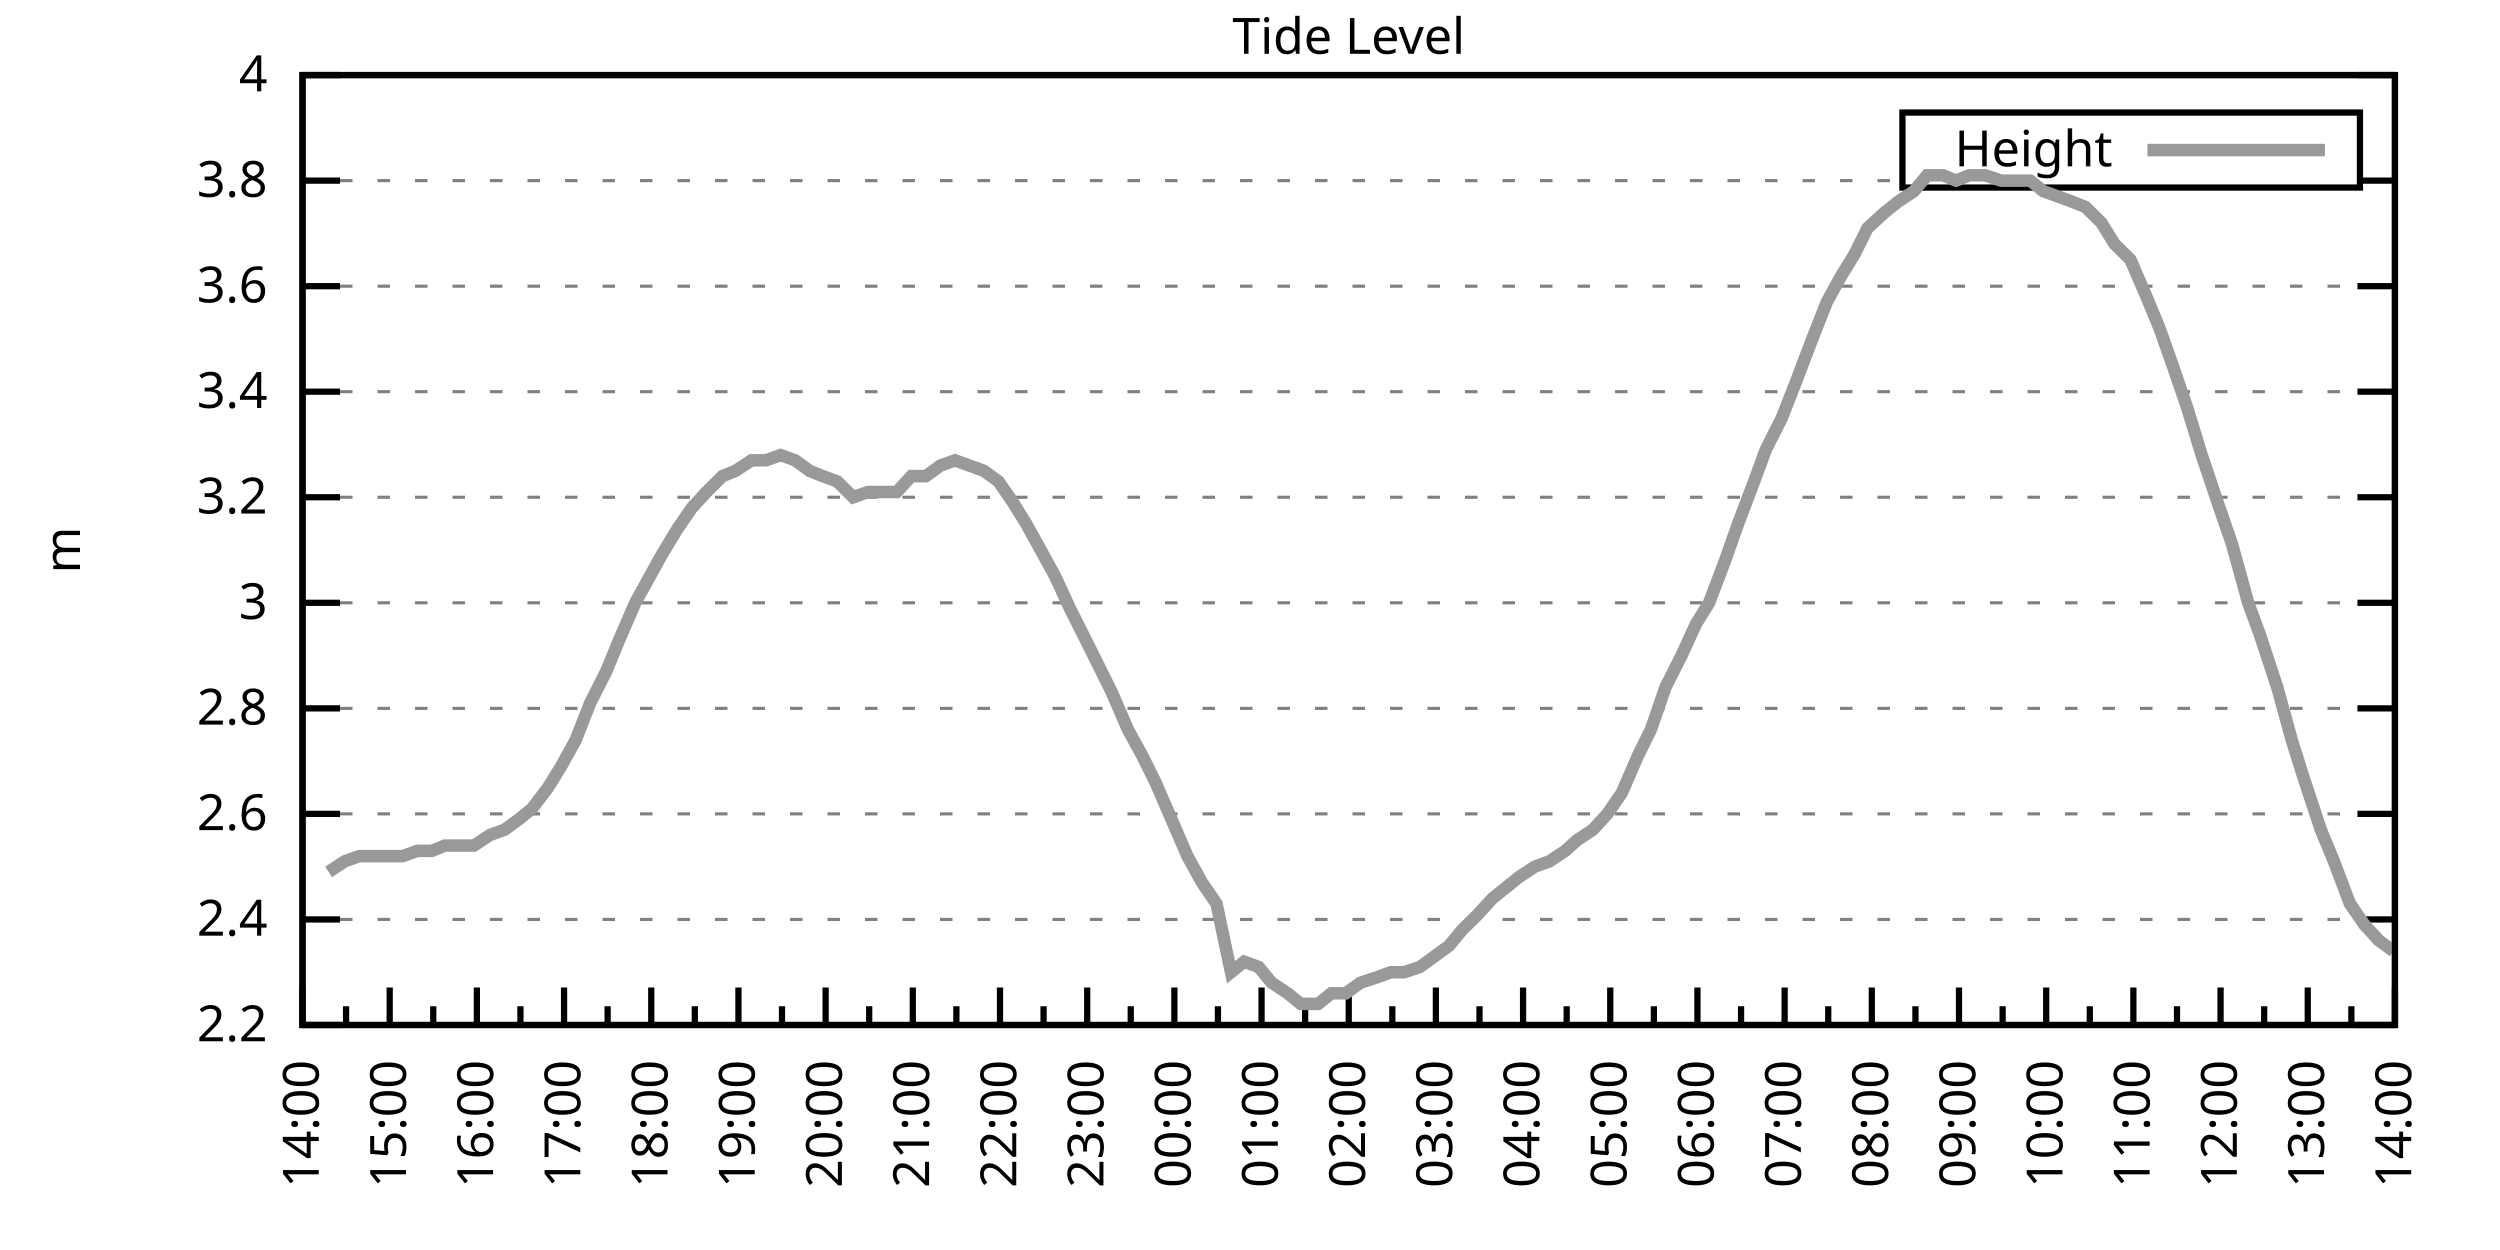
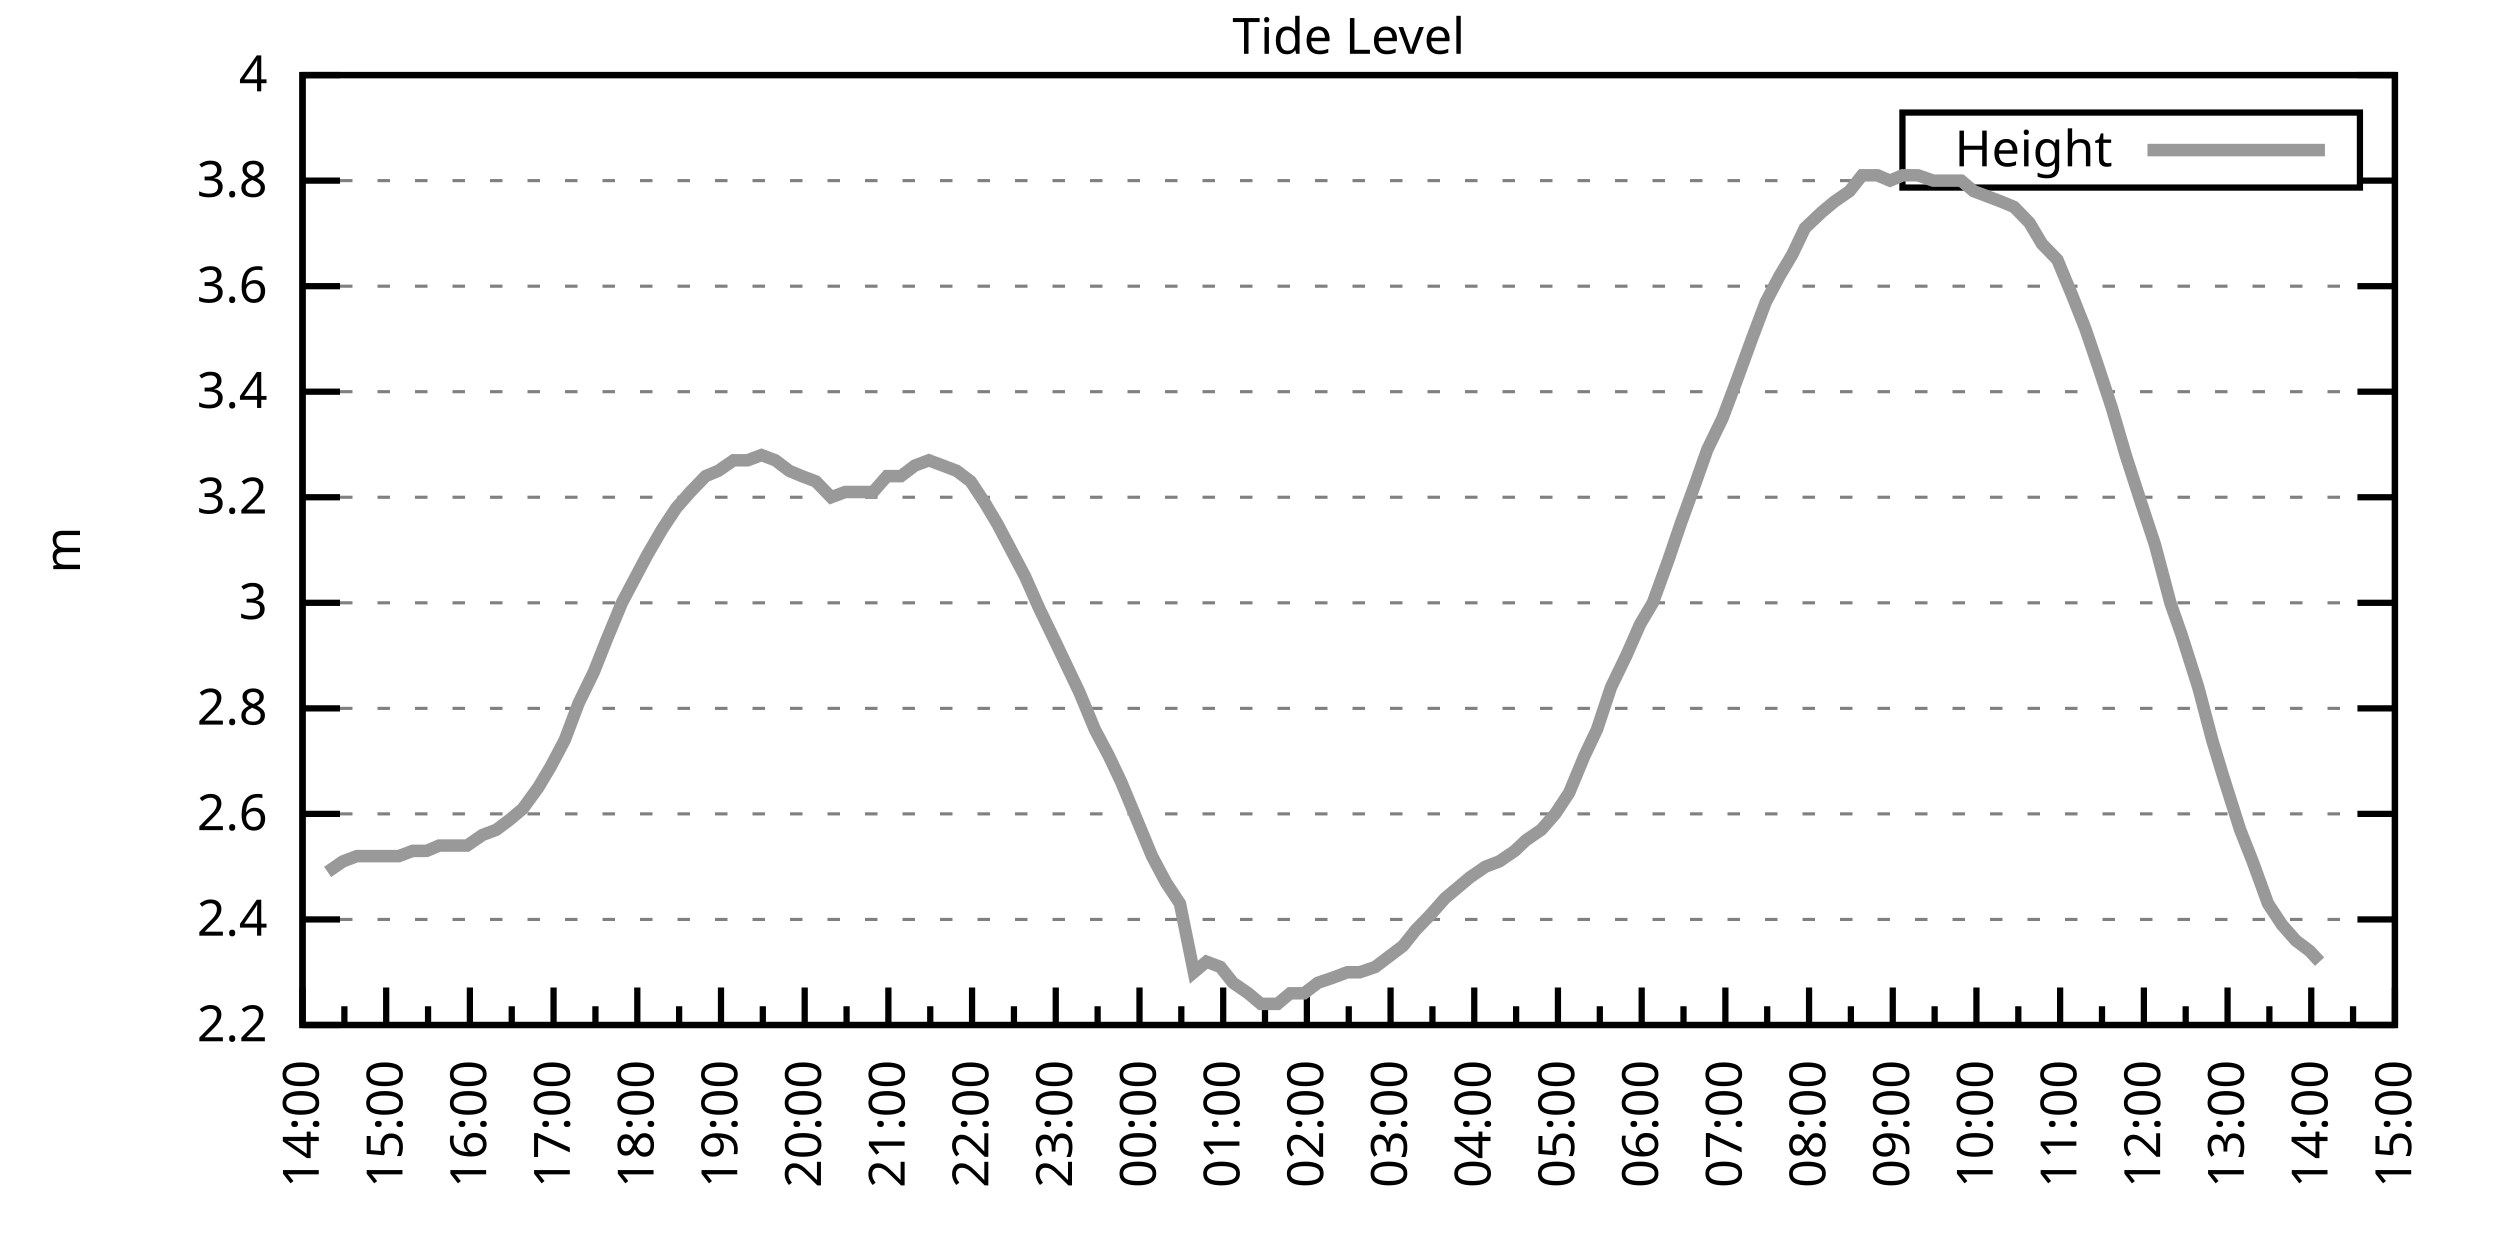
<svg xmlns="http://www.w3.org/2000/svg" xmlns:xlink="http://www.w3.org/1999/xlink" width="400" height="200" viewBox="0 0 400 200">
  <g id="gnuplot_canvas">
    <rect x="0" y="0" width="400" height="200" fill="none" />
    <defs>
      <circle id="gpDot" r="0.5" stroke-width="0.5" stroke="currentColor" />
      <path id="gpPt0" stroke-width="0.333" stroke="currentColor" d="M-1,0 h2 M0,-1 v2" />
      <path id="gpPt1" stroke-width="0.333" stroke="currentColor" d="M-1,-1 L1,1 M1,-1 L-1,1" />
      <path id="gpPt2" stroke-width="0.333" stroke="currentColor" d="M-1,0 L1,0 M0,-1 L0,1 M-1,-1 L1,1 M-1,1 L1,-1" />
      <rect id="gpPt3" stroke-width="0.333" stroke="currentColor" x="-1" y="-1" width="2" height="2" />
      <rect id="gpPt4" stroke-width="0.333" stroke="currentColor" fill="currentColor" x="-1" y="-1" width="2" height="2" />
      <circle id="gpPt5" stroke-width="0.333" stroke="currentColor" cx="0" cy="0" r="1" />
      <use xlink:href="#gpPt5" id="gpPt6" fill="currentColor" stroke="none" />
      <path id="gpPt7" stroke-width="0.333" stroke="currentColor" d="M0,-1.33 L-1.33,0.67 L1.33,0.67 z" />
      <use xlink:href="#gpPt7" id="gpPt8" fill="currentColor" stroke="none" />
      <use xlink:href="#gpPt7" id="gpPt9" stroke="currentColor" transform="rotate(180)" />
      <use xlink:href="#gpPt9" id="gpPt10" fill="currentColor" stroke="none" />
      <use xlink:href="#gpPt3" id="gpPt11" stroke="currentColor" transform="rotate(45)" />
      <use xlink:href="#gpPt11" id="gpPt12" fill="currentColor" stroke="none" />
      <path id="gpPt13" stroke-width="0.333" stroke="currentColor" d="M0,1.330 L1.265,0.411 L0.782,-1.067 L-0.782,-1.076 L-1.265,0.411 z" />
      <use xlink:href="#gpPt13" id="gpPt14" fill="currentColor" stroke="none" />
      <filter id="textbox" filterUnits="objectBoundingBox" x="0" y="0" height="1" width="1">
        <feFlood flood-color="white" flood-opacity="1" result="bgnd" />
        <feComposite in="SourceGraphic" in2="bgnd" operator="atop" />
      </filter>
      <filter id="greybox" filterUnits="objectBoundingBox" x="0" y="0" height="1" width="1">
        <feFlood flood-color="lightgrey" flood-opacity="1" result="grey" />
        <feComposite in="SourceGraphic" in2="grey" operator="atop" />
      </filter>
    </defs>
    <g fill="none" color="white" stroke="currentColor" stroke-width="1.00" stroke-linecap="butt" stroke-linejoin="miter">
</g>
    <g fill="none" color="black" stroke="currentColor" stroke-width="1.00" stroke-linecap="butt" stroke-linejoin="miter">
      <g stroke="none" shape-rendering="crispEdges">
        <polygon fill="rgb(255, 255, 255)" points="48.40,164.00 383.18,164.00 383.18,12.02 48.40,12.02 " />
      </g>
    </g>
    <g fill="none" color="black" stroke="currentColor" stroke-width="1.00" stroke-linecap="butt" stroke-linejoin="miter">
</g>
    <g fill="none" color="black" stroke="black" stroke-width="0.50" stroke-linecap="butt" stroke-linejoin="miter">
</g>
    <g fill="none" color="gray" stroke="currentColor" stroke-width="0.50" stroke-linecap="butt" stroke-linejoin="miter">
      <path stroke="gray" stroke-dasharray="2,4" class="gridline" d="M48.40,164.00 L383.19,164.00  " />
    </g>
    <g fill="none" color="gray" stroke="gray" stroke-width="1.00" stroke-linecap="butt" stroke-linejoin="miter">
</g>
    <g fill="none" color="black" stroke="currentColor" stroke-width="1.00" stroke-linecap="butt" stroke-linejoin="miter">
      <path stroke="black" d="M48.40,164.00 L54.40,164.00 M383.19,164.00 L377.19,164.00  " />
      <g transform="translate(42.80,166.60)" stroke="none" fill="black" font-family="Sans" font-size="8.00" text-anchor="end">
        <text>
          <tspan font-family="Sans"> 2.2</tspan>
        </text>
      </g>
    </g>
    <g fill="none" color="black" stroke="currentColor" stroke-width="1.00" stroke-linecap="butt" stroke-linejoin="miter">
</g>
    <g fill="none" color="black" stroke="black" stroke-width="0.50" stroke-linecap="butt" stroke-linejoin="miter">
</g>
    <g fill="none" color="gray" stroke="currentColor" stroke-width="0.50" stroke-linecap="butt" stroke-linejoin="miter">
      <path stroke="gray" stroke-dasharray="2,4" class="gridline" d="M48.40,147.11 L383.19,147.11  " />
    </g>
    <g fill="none" color="gray" stroke="gray" stroke-width="1.00" stroke-linecap="butt" stroke-linejoin="miter">
</g>
    <g fill="none" color="black" stroke="currentColor" stroke-width="1.00" stroke-linecap="butt" stroke-linejoin="miter">
      <path stroke="black" d="M48.40,147.11 L54.40,147.11 M383.19,147.11 L377.19,147.11  " />
      <g transform="translate(42.80,149.71)" stroke="none" fill="black" font-family="Sans" font-size="8.00" text-anchor="end">
        <text>
          <tspan font-family="Sans"> 2.4</tspan>
        </text>
      </g>
    </g>
    <g fill="none" color="black" stroke="currentColor" stroke-width="1.00" stroke-linecap="butt" stroke-linejoin="miter">
</g>
    <g fill="none" color="black" stroke="black" stroke-width="0.50" stroke-linecap="butt" stroke-linejoin="miter">
</g>
    <g fill="none" color="gray" stroke="currentColor" stroke-width="0.50" stroke-linecap="butt" stroke-linejoin="miter">
      <path stroke="gray" stroke-dasharray="2,4" class="gridline" d="M48.40,130.22 L383.19,130.22  " />
    </g>
    <g fill="none" color="gray" stroke="gray" stroke-width="1.00" stroke-linecap="butt" stroke-linejoin="miter">
</g>
    <g fill="none" color="black" stroke="currentColor" stroke-width="1.00" stroke-linecap="butt" stroke-linejoin="miter">
      <path stroke="black" d="M48.40,130.22 L54.40,130.22 M383.19,130.22 L377.19,130.22  " />
      <g transform="translate(42.80,132.82)" stroke="none" fill="black" font-family="Sans" font-size="8.00" text-anchor="end">
        <text>
          <tspan font-family="Sans"> 2.6</tspan>
        </text>
      </g>
    </g>
    <g fill="none" color="black" stroke="currentColor" stroke-width="1.00" stroke-linecap="butt" stroke-linejoin="miter">
</g>
    <g fill="none" color="black" stroke="black" stroke-width="0.50" stroke-linecap="butt" stroke-linejoin="miter">
</g>
    <g fill="none" color="gray" stroke="currentColor" stroke-width="0.50" stroke-linecap="butt" stroke-linejoin="miter">
      <path stroke="gray" stroke-dasharray="2,4" class="gridline" d="M48.40,113.34 L383.19,113.34  " />
    </g>
    <g fill="none" color="gray" stroke="gray" stroke-width="1.00" stroke-linecap="butt" stroke-linejoin="miter">
</g>
    <g fill="none" color="black" stroke="currentColor" stroke-width="1.00" stroke-linecap="butt" stroke-linejoin="miter">
      <path stroke="black" d="M48.40,113.34 L54.40,113.34 M383.19,113.34 L377.19,113.34  " />
      <g transform="translate(42.80,115.94)" stroke="none" fill="black" font-family="Sans" font-size="8.00" text-anchor="end">
        <text>
          <tspan font-family="Sans"> 2.8</tspan>
        </text>
      </g>
    </g>
    <g fill="none" color="black" stroke="currentColor" stroke-width="1.00" stroke-linecap="butt" stroke-linejoin="miter">
</g>
    <g fill="none" color="black" stroke="black" stroke-width="0.50" stroke-linecap="butt" stroke-linejoin="miter">
</g>
    <g fill="none" color="gray" stroke="currentColor" stroke-width="0.50" stroke-linecap="butt" stroke-linejoin="miter">
      <path stroke="gray" stroke-dasharray="2,4" class="gridline" d="M48.40,96.45 L383.19,96.45  " />
    </g>
    <g fill="none" color="gray" stroke="gray" stroke-width="1.00" stroke-linecap="butt" stroke-linejoin="miter">
</g>
    <g fill="none" color="black" stroke="currentColor" stroke-width="1.00" stroke-linecap="butt" stroke-linejoin="miter">
      <path stroke="black" d="M48.40,96.45 L54.40,96.45 M383.19,96.45 L377.19,96.45  " />
      <g transform="translate(42.80,99.05)" stroke="none" fill="black" font-family="Sans" font-size="8.00" text-anchor="end">
        <text>
          <tspan font-family="Sans"> 3</tspan>
        </text>
      </g>
    </g>
    <g fill="none" color="black" stroke="currentColor" stroke-width="1.00" stroke-linecap="butt" stroke-linejoin="miter">
</g>
    <g fill="none" color="black" stroke="black" stroke-width="0.50" stroke-linecap="butt" stroke-linejoin="miter">
</g>
    <g fill="none" color="gray" stroke="currentColor" stroke-width="0.50" stroke-linecap="butt" stroke-linejoin="miter">
      <path stroke="gray" stroke-dasharray="2,4" class="gridline" d="M48.40,79.56 L383.19,79.56  " />
    </g>
    <g fill="none" color="gray" stroke="gray" stroke-width="1.00" stroke-linecap="butt" stroke-linejoin="miter">
</g>
    <g fill="none" color="black" stroke="currentColor" stroke-width="1.00" stroke-linecap="butt" stroke-linejoin="miter">
      <path stroke="black" d="M48.40,79.56 L54.40,79.56 M383.19,79.56 L377.19,79.56  " />
      <g transform="translate(42.80,82.16)" stroke="none" fill="black" font-family="Sans" font-size="8.00" text-anchor="end">
        <text>
          <tspan font-family="Sans"> 3.2</tspan>
        </text>
      </g>
    </g>
    <g fill="none" color="black" stroke="currentColor" stroke-width="1.00" stroke-linecap="butt" stroke-linejoin="miter">
</g>
    <g fill="none" color="black" stroke="black" stroke-width="0.50" stroke-linecap="butt" stroke-linejoin="miter">
</g>
    <g fill="none" color="gray" stroke="currentColor" stroke-width="0.50" stroke-linecap="butt" stroke-linejoin="miter">
      <path stroke="gray" stroke-dasharray="2,4" class="gridline" d="M48.40,62.67 L383.19,62.67  " />
    </g>
    <g fill="none" color="gray" stroke="gray" stroke-width="1.00" stroke-linecap="butt" stroke-linejoin="miter">
</g>
    <g fill="none" color="black" stroke="currentColor" stroke-width="1.00" stroke-linecap="butt" stroke-linejoin="miter">
      <path stroke="black" d="M48.40,62.67 L54.40,62.67 M383.19,62.67 L377.19,62.67  " />
      <g transform="translate(42.80,65.27)" stroke="none" fill="black" font-family="Sans" font-size="8.00" text-anchor="end">
        <text>
          <tspan font-family="Sans"> 3.4</tspan>
        </text>
      </g>
    </g>
    <g fill="none" color="black" stroke="currentColor" stroke-width="1.00" stroke-linecap="butt" stroke-linejoin="miter">
</g>
    <g fill="none" color="black" stroke="black" stroke-width="0.50" stroke-linecap="butt" stroke-linejoin="miter">
</g>
    <g fill="none" color="gray" stroke="currentColor" stroke-width="0.50" stroke-linecap="butt" stroke-linejoin="miter">
      <path stroke="gray" stroke-dasharray="2,4" class="gridline" d="M48.40,45.79 L383.19,45.79  " />
    </g>
    <g fill="none" color="gray" stroke="gray" stroke-width="1.00" stroke-linecap="butt" stroke-linejoin="miter">
</g>
    <g fill="none" color="black" stroke="currentColor" stroke-width="1.00" stroke-linecap="butt" stroke-linejoin="miter">
      <path stroke="black" d="M48.40,45.79 L54.40,45.79 M383.19,45.79 L377.19,45.79  " />
      <g transform="translate(42.80,48.39)" stroke="none" fill="black" font-family="Sans" font-size="8.00" text-anchor="end">
        <text>
          <tspan font-family="Sans"> 3.6</tspan>
        </text>
      </g>
    </g>
    <g fill="none" color="black" stroke="currentColor" stroke-width="1.00" stroke-linecap="butt" stroke-linejoin="miter">
</g>
    <g fill="none" color="black" stroke="black" stroke-width="0.50" stroke-linecap="butt" stroke-linejoin="miter">
</g>
    <g fill="none" color="gray" stroke="currentColor" stroke-width="0.50" stroke-linecap="butt" stroke-linejoin="miter">
      <path stroke="gray" stroke-dasharray="2,4" class="gridline" d="M48.40,28.90 L304.39,28.90 M377.59,28.90 L383.19,28.90  " />
    </g>
    <g fill="none" color="gray" stroke="gray" stroke-width="1.00" stroke-linecap="butt" stroke-linejoin="miter">
</g>
    <g fill="none" color="black" stroke="currentColor" stroke-width="1.00" stroke-linecap="butt" stroke-linejoin="miter">
      <path stroke="black" d="M48.40,28.90 L54.40,28.90 M383.19,28.90 L377.19,28.90  " />
      <g transform="translate(42.80,31.50)" stroke="none" fill="black" font-family="Sans" font-size="8.00" text-anchor="end">
        <text>
          <tspan font-family="Sans"> 3.8</tspan>
        </text>
      </g>
    </g>
    <g fill="none" color="black" stroke="currentColor" stroke-width="1.00" stroke-linecap="butt" stroke-linejoin="miter">
</g>
    <g fill="none" color="black" stroke="black" stroke-width="0.50" stroke-linecap="butt" stroke-linejoin="miter">
</g>
    <g fill="none" color="gray" stroke="currentColor" stroke-width="0.50" stroke-linecap="butt" stroke-linejoin="miter">
      <path stroke="gray" stroke-dasharray="2,4" class="gridline" d="M48.40,12.01 L383.19,12.01  " />
    </g>
    <g fill="none" color="gray" stroke="gray" stroke-width="1.00" stroke-linecap="butt" stroke-linejoin="miter">
</g>
    <g fill="none" color="black" stroke="currentColor" stroke-width="1.00" stroke-linecap="butt" stroke-linejoin="miter">
      <path stroke="black" d="M48.40,12.01 L54.40,12.01 M383.19,12.01 L377.19,12.01  " />
      <g transform="translate(42.80,14.61)" stroke="none" fill="black" font-family="Sans" font-size="8.00" text-anchor="end">
        <text>
          <tspan font-family="Sans"> 4</tspan>
        </text>
      </g>
    </g>
    <g fill="none" color="black" stroke="currentColor" stroke-width="1.00" stroke-linecap="butt" stroke-linejoin="miter">
      <path stroke="black" d="M48.40,164.00 L48.40,158.00  " />
      <g transform="translate(51.00,169.60) rotate(270)" stroke="none" fill="black" font-family="Sans" font-size="8.00" text-anchor="end">
        <text>
          <tspan font-family="Sans">14:00</tspan>
        </text>
      </g>
    </g>
    <g fill="none" color="black" stroke="currentColor" stroke-width="1.00" stroke-linecap="butt" stroke-linejoin="miter">
-       <path stroke="black" d="M55.37,164.00 L55.37,161.00 M62.35,164.00 L62.35,158.00  " />
-       <g transform="translate(64.95,169.60) rotate(270)" stroke="none" fill="black" font-family="Sans" font-size="8.00" text-anchor="end">
+       <path stroke="black" d="M55.10,164.00 L55.10,161.00 M61.79,164.00 L61.79,158.00  " />
+       <g transform="translate(64.39,169.60) rotate(270)" stroke="none" fill="black" font-family="Sans" font-size="8.00" text-anchor="end">
        <text>
          <tspan font-family="Sans">15:00</tspan>
        </text>
      </g>
    </g>
    <g fill="none" color="black" stroke="currentColor" stroke-width="1.00" stroke-linecap="butt" stroke-linejoin="miter">
-       <path stroke="black" d="M69.32,164.00 L69.32,161.00 M76.30,164.00 L76.30,158.00  " />
-       <g transform="translate(78.90,169.60) rotate(270)" stroke="none" fill="black" font-family="Sans" font-size="8.00" text-anchor="end">
+       <path stroke="black" d="M68.49,164.00 L68.49,161.00 M75.18,164.00 L75.18,158.00  " />
+       <g transform="translate(77.78,169.60) rotate(270)" stroke="none" fill="black" font-family="Sans" font-size="8.00" text-anchor="end">
        <text>
          <tspan font-family="Sans">16:00</tspan>
        </text>
      </g>
    </g>
    <g fill="none" color="black" stroke="currentColor" stroke-width="1.00" stroke-linecap="butt" stroke-linejoin="miter">
-       <path stroke="black" d="M83.27,164.00 L83.27,161.00 M90.25,164.00 L90.25,158.00  " />
-       <g transform="translate(92.85,169.60) rotate(270)" stroke="none" fill="black" font-family="Sans" font-size="8.00" text-anchor="end">
+       <path stroke="black" d="M81.88,164.00 L81.88,161.00 M88.57,164.00 L88.57,158.00  " />
+       <g transform="translate(91.17,169.60) rotate(270)" stroke="none" fill="black" font-family="Sans" font-size="8.00" text-anchor="end">
        <text>
          <tspan font-family="Sans">17:00</tspan>
        </text>
      </g>
    </g>
    <g fill="none" color="black" stroke="currentColor" stroke-width="1.00" stroke-linecap="butt" stroke-linejoin="miter">
-       <path stroke="black" d="M97.22,164.00 L97.22,161.00 M104.20,164.00 L104.20,158.00  " />
-       <g transform="translate(106.80,169.60) rotate(270)" stroke="none" fill="black" font-family="Sans" font-size="8.00" text-anchor="end">
+       <path stroke="black" d="M95.27,164.00 L95.27,161.00 M101.97,164.00 L101.97,158.00  " />
+       <g transform="translate(104.57,169.60) rotate(270)" stroke="none" fill="black" font-family="Sans" font-size="8.00" text-anchor="end">
        <text>
          <tspan font-family="Sans">18:00</tspan>
        </text>
      </g>
    </g>
    <g fill="none" color="black" stroke="currentColor" stroke-width="1.00" stroke-linecap="butt" stroke-linejoin="miter">
-       <path stroke="black" d="M111.17,164.00 L111.17,161.00 M118.15,164.00 L118.15,158.00  " />
-       <g transform="translate(120.75,169.60) rotate(270)" stroke="none" fill="black" font-family="Sans" font-size="8.00" text-anchor="end">
+       <path stroke="black" d="M108.66,164.00 L108.66,161.00 M115.36,164.00 L115.36,158.00  " />
+       <g transform="translate(117.96,169.60) rotate(270)" stroke="none" fill="black" font-family="Sans" font-size="8.00" text-anchor="end">
        <text>
          <tspan font-family="Sans">19:00</tspan>
        </text>
      </g>
    </g>
    <g fill="none" color="black" stroke="currentColor" stroke-width="1.00" stroke-linecap="butt" stroke-linejoin="miter">
-       <path stroke="black" d="M125.12,164.00 L125.12,161.00 M132.10,164.00 L132.10,158.00  " />
-       <g transform="translate(134.70,169.60) rotate(270)" stroke="none" fill="black" font-family="Sans" font-size="8.00" text-anchor="end">
+       <path stroke="black" d="M122.05,164.00 L122.05,161.00 M128.75,164.00 L128.75,158.00  " />
+       <g transform="translate(131.35,169.60) rotate(270)" stroke="none" fill="black" font-family="Sans" font-size="8.00" text-anchor="end">
        <text>
          <tspan font-family="Sans">20:00</tspan>
        </text>
      </g>
    </g>
    <g fill="none" color="black" stroke="currentColor" stroke-width="1.00" stroke-linecap="butt" stroke-linejoin="miter">
-       <path stroke="black" d="M139.07,164.00 L139.07,161.00 M146.05,164.00 L146.05,158.00  " />
-       <g transform="translate(148.65,169.60) rotate(270)" stroke="none" fill="black" font-family="Sans" font-size="8.00" text-anchor="end">
+       <path stroke="black" d="M135.45,164.00 L135.45,161.00 M142.14,164.00 L142.14,158.00  " />
+       <g transform="translate(144.74,169.60) rotate(270)" stroke="none" fill="black" font-family="Sans" font-size="8.00" text-anchor="end">
        <text>
          <tspan font-family="Sans">21:00</tspan>
        </text>
      </g>
    </g>
    <g fill="none" color="black" stroke="currentColor" stroke-width="1.00" stroke-linecap="butt" stroke-linejoin="miter">
-       <path stroke="black" d="M153.02,164.00 L153.02,161.00 M160.00,164.00 L160.00,158.00  " />
-       <g transform="translate(162.60,169.60) rotate(270)" stroke="none" fill="black" font-family="Sans" font-size="8.00" text-anchor="end">
+       <path stroke="black" d="M148.84,164.00 L148.84,161.00 M155.53,164.00 L155.53,158.00  " />
+       <g transform="translate(158.13,169.60) rotate(270)" stroke="none" fill="black" font-family="Sans" font-size="8.00" text-anchor="end">
        <text>
          <tspan font-family="Sans">22:00</tspan>
        </text>
      </g>
    </g>
    <g fill="none" color="black" stroke="currentColor" stroke-width="1.00" stroke-linecap="butt" stroke-linejoin="miter">
-       <path stroke="black" d="M166.97,164.00 L166.97,161.00 M173.95,164.00 L173.95,158.00  " />
-       <g transform="translate(176.55,169.60) rotate(270)" stroke="none" fill="black" font-family="Sans" font-size="8.00" text-anchor="end">
+       <path stroke="black" d="M162.23,164.00 L162.23,161.00 M168.92,164.00 L168.92,158.00  " />
+       <g transform="translate(171.52,169.60) rotate(270)" stroke="none" fill="black" font-family="Sans" font-size="8.00" text-anchor="end">
        <text>
          <tspan font-family="Sans">23:00</tspan>
        </text>
      </g>
    </g>
    <g fill="none" color="black" stroke="currentColor" stroke-width="1.00" stroke-linecap="butt" stroke-linejoin="miter">
-       <path stroke="black" d="M180.92,164.00 L180.92,161.00 M187.90,164.00 L187.90,158.00  " />
-       <g transform="translate(190.50,169.60) rotate(270)" stroke="none" fill="black" font-family="Sans" font-size="8.00" text-anchor="end">
+       <path stroke="black" d="M175.62,164.00 L175.62,161.00 M182.32,164.00 L182.32,158.00  " />
+       <g transform="translate(184.92,169.60) rotate(270)" stroke="none" fill="black" font-family="Sans" font-size="8.00" text-anchor="end">
        <text>
          <tspan font-family="Sans">00:00</tspan>
        </text>
      </g>
    </g>
    <g fill="none" color="black" stroke="currentColor" stroke-width="1.00" stroke-linecap="butt" stroke-linejoin="miter">
-       <path stroke="black" d="M194.87,164.00 L194.87,161.00 M201.85,164.00 L201.85,158.00  " />
-       <g transform="translate(204.45,169.60) rotate(270)" stroke="none" fill="black" font-family="Sans" font-size="8.00" text-anchor="end">
+       <path stroke="black" d="M189.01,164.00 L189.01,161.00 M195.71,164.00 L195.71,158.00  " />
+       <g transform="translate(198.31,169.60) rotate(270)" stroke="none" fill="black" font-family="Sans" font-size="8.00" text-anchor="end">
        <text>
          <tspan font-family="Sans">01:00</tspan>
        </text>
      </g>
    </g>
    <g fill="none" color="black" stroke="currentColor" stroke-width="1.00" stroke-linecap="butt" stroke-linejoin="miter">
-       <path stroke="black" d="M208.82,164.00 L208.82,161.00 M215.80,164.00 L215.80,158.00  " />
-       <g transform="translate(218.40,169.60) rotate(270)" stroke="none" fill="black" font-family="Sans" font-size="8.00" text-anchor="end">
+       <path stroke="black" d="M202.40,164.00 L202.40,161.00 M209.10,164.00 L209.10,158.00  " />
+       <g transform="translate(211.70,169.60) rotate(270)" stroke="none" fill="black" font-family="Sans" font-size="8.00" text-anchor="end">
        <text>
          <tspan font-family="Sans">02:00</tspan>
        </text>
      </g>
    </g>
    <g fill="none" color="black" stroke="currentColor" stroke-width="1.00" stroke-linecap="butt" stroke-linejoin="miter">
-       <path stroke="black" d="M222.77,164.00 L222.77,161.00 M229.74,164.00 L229.74,158.00  " />
-       <g transform="translate(232.34,169.60) rotate(270)" stroke="none" fill="black" font-family="Sans" font-size="8.00" text-anchor="end">
+       <path stroke="black" d="M215.80,164.00 L215.80,161.00 M222.49,164.00 L222.49,158.00  " />
+       <g transform="translate(225.09,169.60) rotate(270)" stroke="none" fill="black" font-family="Sans" font-size="8.00" text-anchor="end">
        <text>
          <tspan font-family="Sans">03:00</tspan>
        </text>
      </g>
    </g>
    <g fill="none" color="black" stroke="currentColor" stroke-width="1.00" stroke-linecap="butt" stroke-linejoin="miter">
-       <path stroke="black" d="M236.72,164.00 L236.72,161.00 M243.69,164.00 L243.69,158.00  " />
-       <g transform="translate(246.29,169.60) rotate(270)" stroke="none" fill="black" font-family="Sans" font-size="8.00" text-anchor="end">
+       <path stroke="black" d="M229.19,164.00 L229.19,161.00 M235.88,164.00 L235.88,158.00  " />
+       <g transform="translate(238.48,169.60) rotate(270)" stroke="none" fill="black" font-family="Sans" font-size="8.00" text-anchor="end">
        <text>
          <tspan font-family="Sans">04:00</tspan>
        </text>
      </g>
    </g>
    <g fill="none" color="black" stroke="currentColor" stroke-width="1.00" stroke-linecap="butt" stroke-linejoin="miter">
-       <path stroke="black" d="M250.67,164.00 L250.67,161.00 M257.64,164.00 L257.64,158.00  " />
-       <g transform="translate(260.24,169.60) rotate(270)" stroke="none" fill="black" font-family="Sans" font-size="8.00" text-anchor="end">
+       <path stroke="black" d="M242.58,164.00 L242.58,161.00 M249.27,164.00 L249.27,158.00  " />
+       <g transform="translate(251.87,169.60) rotate(270)" stroke="none" fill="black" font-family="Sans" font-size="8.00" text-anchor="end">
        <text>
          <tspan font-family="Sans">05:00</tspan>
        </text>
      </g>
    </g>
    <g fill="none" color="black" stroke="currentColor" stroke-width="1.00" stroke-linecap="butt" stroke-linejoin="miter">
-       <path stroke="black" d="M264.62,164.00 L264.62,161.00 M271.59,164.00 L271.59,158.00  " />
-       <g transform="translate(274.19,169.60) rotate(270)" stroke="none" fill="black" font-family="Sans" font-size="8.00" text-anchor="end">
+       <path stroke="black" d="M255.97,164.00 L255.97,161.00 M262.67,164.00 L262.67,158.00  " />
+       <g transform="translate(265.27,169.60) rotate(270)" stroke="none" fill="black" font-family="Sans" font-size="8.00" text-anchor="end">
        <text>
          <tspan font-family="Sans">06:00</tspan>
        </text>
      </g>
    </g>
    <g fill="none" color="black" stroke="currentColor" stroke-width="1.00" stroke-linecap="butt" stroke-linejoin="miter">
-       <path stroke="black" d="M278.57,164.00 L278.57,161.00 M285.54,164.00 L285.54,158.00  " />
-       <g transform="translate(288.14,169.60) rotate(270)" stroke="none" fill="black" font-family="Sans" font-size="8.00" text-anchor="end">
+       <path stroke="black" d="M269.36,164.00 L269.36,161.00 M276.06,164.00 L276.06,158.00  " />
+       <g transform="translate(278.66,169.60) rotate(270)" stroke="none" fill="black" font-family="Sans" font-size="8.00" text-anchor="end">
        <text>
          <tspan font-family="Sans">07:00</tspan>
        </text>
      </g>
    </g>
    <g fill="none" color="black" stroke="currentColor" stroke-width="1.00" stroke-linecap="butt" stroke-linejoin="miter">
-       <path stroke="black" d="M292.52,164.00 L292.52,161.00 M299.49,164.00 L299.49,158.00  " />
-       <g transform="translate(302.09,169.60) rotate(270)" stroke="none" fill="black" font-family="Sans" font-size="8.00" text-anchor="end">
+       <path stroke="black" d="M282.75,164.00 L282.75,161.00 M289.45,164.00 L289.45,158.00  " />
+       <g transform="translate(292.05,169.60) rotate(270)" stroke="none" fill="black" font-family="Sans" font-size="8.00" text-anchor="end">
        <text>
          <tspan font-family="Sans">08:00</tspan>
        </text>
      </g>
    </g>
    <g fill="none" color="black" stroke="currentColor" stroke-width="1.00" stroke-linecap="butt" stroke-linejoin="miter">
-       <path stroke="black" d="M306.47,164.00 L306.47,161.00 M313.44,164.00 L313.44,158.00  " />
-       <g transform="translate(316.04,169.60) rotate(270)" stroke="none" fill="black" font-family="Sans" font-size="8.00" text-anchor="end">
+       <path stroke="black" d="M296.14,164.00 L296.14,161.00 M302.84,164.00 L302.84,158.00  " />
+       <g transform="translate(305.44,169.60) rotate(270)" stroke="none" fill="black" font-family="Sans" font-size="8.00" text-anchor="end">
        <text>
          <tspan font-family="Sans">09:00</tspan>
        </text>
      </g>
    </g>
    <g fill="none" color="black" stroke="currentColor" stroke-width="1.00" stroke-linecap="butt" stroke-linejoin="miter">
-       <path stroke="black" d="M320.42,164.00 L320.42,161.00 M327.39,164.00 L327.39,158.00  " />
-       <g transform="translate(329.99,169.60) rotate(270)" stroke="none" fill="black" font-family="Sans" font-size="8.00" text-anchor="end">
+       <path stroke="black" d="M309.54,164.00 L309.54,161.00 M316.23,164.00 L316.23,158.00  " />
+       <g transform="translate(318.83,169.60) rotate(270)" stroke="none" fill="black" font-family="Sans" font-size="8.00" text-anchor="end">
        <text>
          <tspan font-family="Sans">10:00</tspan>
        </text>
      </g>
    </g>
    <g fill="none" color="black" stroke="currentColor" stroke-width="1.00" stroke-linecap="butt" stroke-linejoin="miter">
-       <path stroke="black" d="M334.37,164.00 L334.37,161.00 M341.34,164.00 L341.34,158.00  " />
-       <g transform="translate(343.94,169.60) rotate(270)" stroke="none" fill="black" font-family="Sans" font-size="8.00" text-anchor="end">
+       <path stroke="black" d="M322.93,164.00 L322.93,161.00 M329.62,164.00 L329.62,158.00  " />
+       <g transform="translate(332.22,169.60) rotate(270)" stroke="none" fill="black" font-family="Sans" font-size="8.00" text-anchor="end">
        <text>
          <tspan font-family="Sans">11:00</tspan>
        </text>
      </g>
    </g>
    <g fill="none" color="black" stroke="currentColor" stroke-width="1.00" stroke-linecap="butt" stroke-linejoin="miter">
-       <path stroke="black" d="M348.32,164.00 L348.32,161.00 M355.29,164.00 L355.29,158.00  " />
-       <g transform="translate(357.89,169.60) rotate(270)" stroke="none" fill="black" font-family="Sans" font-size="8.00" text-anchor="end">
+       <path stroke="black" d="M336.32,164.00 L336.32,161.00 M343.02,164.00 L343.02,158.00  " />
+       <g transform="translate(345.62,169.60) rotate(270)" stroke="none" fill="black" font-family="Sans" font-size="8.00" text-anchor="end">
        <text>
          <tspan font-family="Sans">12:00</tspan>
        </text>
      </g>
    </g>
    <g fill="none" color="black" stroke="currentColor" stroke-width="1.00" stroke-linecap="butt" stroke-linejoin="miter">
-       <path stroke="black" d="M362.27,164.00 L362.27,161.00 M369.24,164.00 L369.24,158.00  " />
-       <g transform="translate(371.84,169.60) rotate(270)" stroke="none" fill="black" font-family="Sans" font-size="8.00" text-anchor="end">
+       <path stroke="black" d="M349.71,164.00 L349.71,161.00 M356.41,164.00 L356.41,158.00  " />
+       <g transform="translate(359.01,169.60) rotate(270)" stroke="none" fill="black" font-family="Sans" font-size="8.00" text-anchor="end">
        <text>
          <tspan font-family="Sans">13:00</tspan>
        </text>
      </g>
    </g>
    <g fill="none" color="black" stroke="currentColor" stroke-width="1.00" stroke-linecap="butt" stroke-linejoin="miter">
-       <path stroke="black" d="M376.22,164.00 L376.22,161.00 M383.19,164.00 L383.19,158.00  " />
+       <path stroke="black" d="M363.10,164.00 L363.10,161.00 M369.80,164.00 L369.80,158.00  " />
+       <g transform="translate(372.40,169.60) rotate(270)" stroke="none" fill="black" font-family="Sans" font-size="8.00" text-anchor="end">
+         <text>
+           <tspan font-family="Sans">14:00</tspan>
+         </text>
+       </g>
+     </g>
+     <g fill="none" color="black" stroke="currentColor" stroke-width="1.00" stroke-linecap="butt" stroke-linejoin="miter">
+       <path stroke="black" d="M376.49,164.00 L376.49,161.00 M383.19,164.00 L383.19,158.00  " />
      <g transform="translate(385.79,169.60) rotate(270)" stroke="none" fill="black" font-family="Sans" font-size="8.00" text-anchor="end">
        <text>
-           <tspan font-family="Sans">14:00</tspan>
+           <tspan font-family="Sans">15:00</tspan>
        </text>
      </g>
    </g>
    <g fill="none" color="black" stroke="currentColor" stroke-width="1.00" stroke-linecap="butt" stroke-linejoin="miter">
</g>
    <g fill="none" color="black" stroke="currentColor" stroke-width="1.00" stroke-linecap="butt" stroke-linejoin="miter">
      <path stroke="black" d="M48.40,12.01 L48.40,164.00 L383.19,164.00 L383.19,12.01 L48.40,12.01 Z  " />
    </g>
    <g fill="none" color="black" stroke="currentColor" stroke-width="1.00" stroke-linecap="butt" stroke-linejoin="miter">
      <g transform="translate(12.80,88.01) rotate(270)" stroke="none" fill="black" font-family="Sans" font-size="8.00" text-anchor="middle">
        <text>
          <tspan font-family="Sans">m</tspan>
        </text>
      </g>
    </g>
    <g fill="none" color="black" stroke="currentColor" stroke-width="1.00" stroke-linecap="butt" stroke-linejoin="miter">
</g>
    <g fill="none" color="black" stroke="currentColor" stroke-width="1.00" stroke-linecap="butt" stroke-linejoin="miter">
      <path stroke="black" d="M304.39,30.01 L304.39,18.01 L377.59,18.01 L377.59,30.01 L304.39,30.01 Z  " />
    </g>
    <g id="Tide_level_plot_1">
      <g fill="none" color="white" stroke="black" stroke-width="2.00" stroke-linecap="butt" stroke-linejoin="miter">
</g>
      <g fill="none" color="black" stroke="currentColor" stroke-width="2.00" stroke-linecap="butt" stroke-linejoin="miter">
        <g transform="translate(337.99,26.61)" stroke="none" fill="black" font-family="Sans" font-size="8.00" text-anchor="end">
          <text>
            <tspan font-family="Sans">Height</tspan>
          </text>
        </g>
      </g>
      <g fill="none" color="black" stroke="currentColor" stroke-width="2.00" stroke-linecap="butt" stroke-linejoin="miter">
-         <path stroke="rgb(153, 153, 153)" d="M343.59,24.01 L371.99,24.01 M52.58,139.51 L55.14,137.82 L57.47,136.98 L59.56,136.98 L62.12,136.98 L64.44,136.98   L66.77,136.14 L69.09,136.14 L71.18,135.29 L73.51,135.29 L75.83,135.29 L78.39,133.60 L80.72,132.76 L83.04,131.07   L85.13,129.38 L87.69,126.00 L89.78,122.62 L92.11,118.40 L94.43,112.49 L96.99,107.43 L99.08,102.36 L101.64,96.45   L103.97,92.23 L105.83,88.85 L108.38,84.63 L110.71,81.25 L113.03,78.72 L115.59,76.18 L117.68,75.34 L120.24,73.65   L122.57,73.65 L124.89,72.81 L127.22,73.65 L129.54,75.34 L131.63,76.18 L133.96,77.03 L136.51,79.56 L138.84,78.72   L141.16,78.72 L143.49,78.72 L145.81,76.18 L148.14,76.18 L150.46,74.49 L152.79,73.65 L155.11,74.49 L157.44,75.34   L159.76,77.03 L162.09,80.41 L164.18,83.78 L166.51,88.00 L168.83,92.23 L171.16,97.29 L173.71,102.36 L175.81,106.58   L177.90,110.80 L180.46,116.71 L182.78,120.94 L184.87,125.16 L187.43,131.07 L189.99,136.98 L192.31,141.20 L194.64,144.58   L196.96,155.56 L199.06,153.87 L201.38,154.71 L203.47,157.24 L206.03,158.93 L208.12,160.62 L210.91,160.62 L213.01,158.93   L215.33,158.93 L217.65,157.24 L220.21,156.40 L222.54,155.56 L224.63,155.56 L227.19,154.71 L229.51,153.02 L231.84,151.33   L233.93,148.80 L236.49,146.27 L238.81,143.73 L240.90,142.05 L243.00,140.36 L245.55,138.67 L247.88,137.82 L250.44,136.14   L252.30,134.45 L254.85,132.76 L257.18,130.22 L259.50,126.85 L262.06,120.94 L264.15,116.71 L266.48,109.96 L269.04,104.89   L271.36,99.83 L273.45,96.45 L276.01,89.69 L278.10,83.78 L280.66,77.03 L282.52,71.96 L285.08,66.90 L287.40,60.98   L289.96,54.23 L292.29,48.32 L294.61,44.10 L296.70,40.72 L298.80,36.50 L301.58,33.96 L303.68,32.28 L306.23,30.59   L308.33,28.05 L310.88,28.05 L312.98,28.90 L315.07,28.05 L317.63,28.05 L320.18,28.90 L322.28,28.90 L324.83,28.90   L326.93,30.59 L329.25,31.43 L331.58,32.28 L333.67,33.12 L336.23,35.65 L338.32,39.03 L340.88,41.56 L343.43,47.47   L345.53,52.54 L347.62,58.45 L349.94,65.21 L352.27,72.81 L354.83,80.41 L357.15,87.16 L359.71,96.45 L361.57,101.52   L364.36,109.96 L366.68,118.40 L368.54,124.31 L371.33,132.76 L373.43,137.82 L375.98,144.58 L378.31,147.96 L380.63,150.49   L382.96,152.18  " />
+         <path stroke="rgb(153, 153, 153)" d="M343.59,24.01 L371.99,24.01 M52.42,139.51 L54.87,137.82 L57.10,136.98 L59.11,136.98 L61.57,136.98 L63.80,136.98   L66.03,136.14 L68.26,136.14 L70.27,135.29 L72.50,135.29 L74.74,135.29 L77.19,133.60 L79.42,132.76 L81.66,131.07   L83.66,129.38 L86.12,126.00 L88.13,122.62 L90.36,118.40 L92.59,112.49 L95.05,107.43 L97.06,102.36 L99.51,96.45   L101.74,92.23 L103.53,88.85 L105.98,84.63 L108.22,81.25 L110.45,78.72 L112.90,76.18 L114.91,75.34 L117.37,73.65   L119.60,73.65 L121.83,72.81 L124.06,73.65 L126.29,75.34 L128.30,76.18 L130.54,77.03 L132.99,79.56 L135.22,78.72   L137.45,78.72 L139.69,78.72 L141.92,76.18 L144.15,76.18 L146.38,74.49 L148.61,73.65 L150.85,74.49 L153.08,75.34   L155.31,77.03 L157.54,80.41 L159.55,83.78 L161.78,88.00 L164.01,92.23 L166.25,97.29 L168.70,102.36 L170.71,106.58   L172.72,110.80 L175.17,116.71 L177.41,120.94 L179.41,125.16 L181.87,131.07 L184.32,136.98 L186.56,141.20 L188.79,144.58   L191.02,155.56 L193.03,153.87 L195.26,154.71 L197.27,157.24 L199.73,158.93 L201.73,160.62 L204.41,160.62 L206.42,158.93   L208.65,158.93 L210.88,157.24 L213.34,156.40 L215.57,155.56 L217.58,155.56 L220.04,154.71 L222.27,153.02 L224.50,151.33   L226.51,148.80 L228.96,146.27 L231.20,143.73 L233.20,142.05 L235.21,140.36 L237.67,138.67 L239.90,137.82 L242.36,136.14   L244.14,134.45 L246.60,132.76 L248.83,130.22 L251.06,126.85 L253.51,120.94 L255.52,116.71 L257.76,109.96 L260.21,104.89   L262.44,99.83 L264.45,96.45 L266.91,89.69 L268.92,83.78 L271.37,77.03 L273.16,71.96 L275.61,66.90 L277.84,60.98   L280.30,54.23 L282.53,48.32 L284.76,44.10 L286.77,40.72 L288.78,36.50 L291.46,33.96 L293.47,32.28 L295.92,30.59   L297.93,28.05 L300.39,28.05 L302.39,28.90 L304.40,28.05 L306.86,28.05 L309.31,28.90 L311.32,28.90 L313.78,28.90   L315.79,30.59 L318.02,31.43 L320.25,32.28 L322.26,33.12 L324.71,35.65 L326.72,39.03 L329.18,41.56 L331.63,47.47   L333.64,52.54 L335.65,58.45 L337.88,65.21 L340.11,72.81 L342.57,80.41 L344.80,87.16 L347.26,96.45 L349.04,101.52   L351.72,109.96 L353.95,118.40 L355.74,124.31 L358.42,132.76 L360.42,137.82 L362.88,144.58 L365.11,147.96 L367.34,150.49   L369.58,152.18 L371.14,153.87  " />
      </g>
    </g>
    <g fill="none" color="black" stroke="currentColor" stroke-width="2.00" stroke-linecap="butt" stroke-linejoin="miter">
</g>
    <g fill="none" color="black" stroke="black" stroke-width="1.00" stroke-linecap="butt" stroke-linejoin="miter">
</g>
    <g fill="none" color="black" stroke="currentColor" stroke-width="1.00" stroke-linecap="butt" stroke-linejoin="miter">
      <path stroke="black" d="M48.40,12.01 L48.40,164.00 L383.19,164.00 L383.19,12.01 L48.40,12.01 Z  " />
    </g>
    <g fill="none" color="black" stroke="currentColor" stroke-width="1.00" stroke-linecap="butt" stroke-linejoin="miter">
      <g transform="translate(215.79,8.61)" stroke="none" fill="black" font-family="Sans" font-size="8.00" text-anchor="middle">
        <text>
          <tspan font-family="Sans">Tide Level</tspan>
        </text>
      </g>
    </g>
    <g fill="none" color="black" stroke="currentColor" stroke-width="1.00" stroke-linecap="butt" stroke-linejoin="miter">
</g>
  </g>
</svg>
